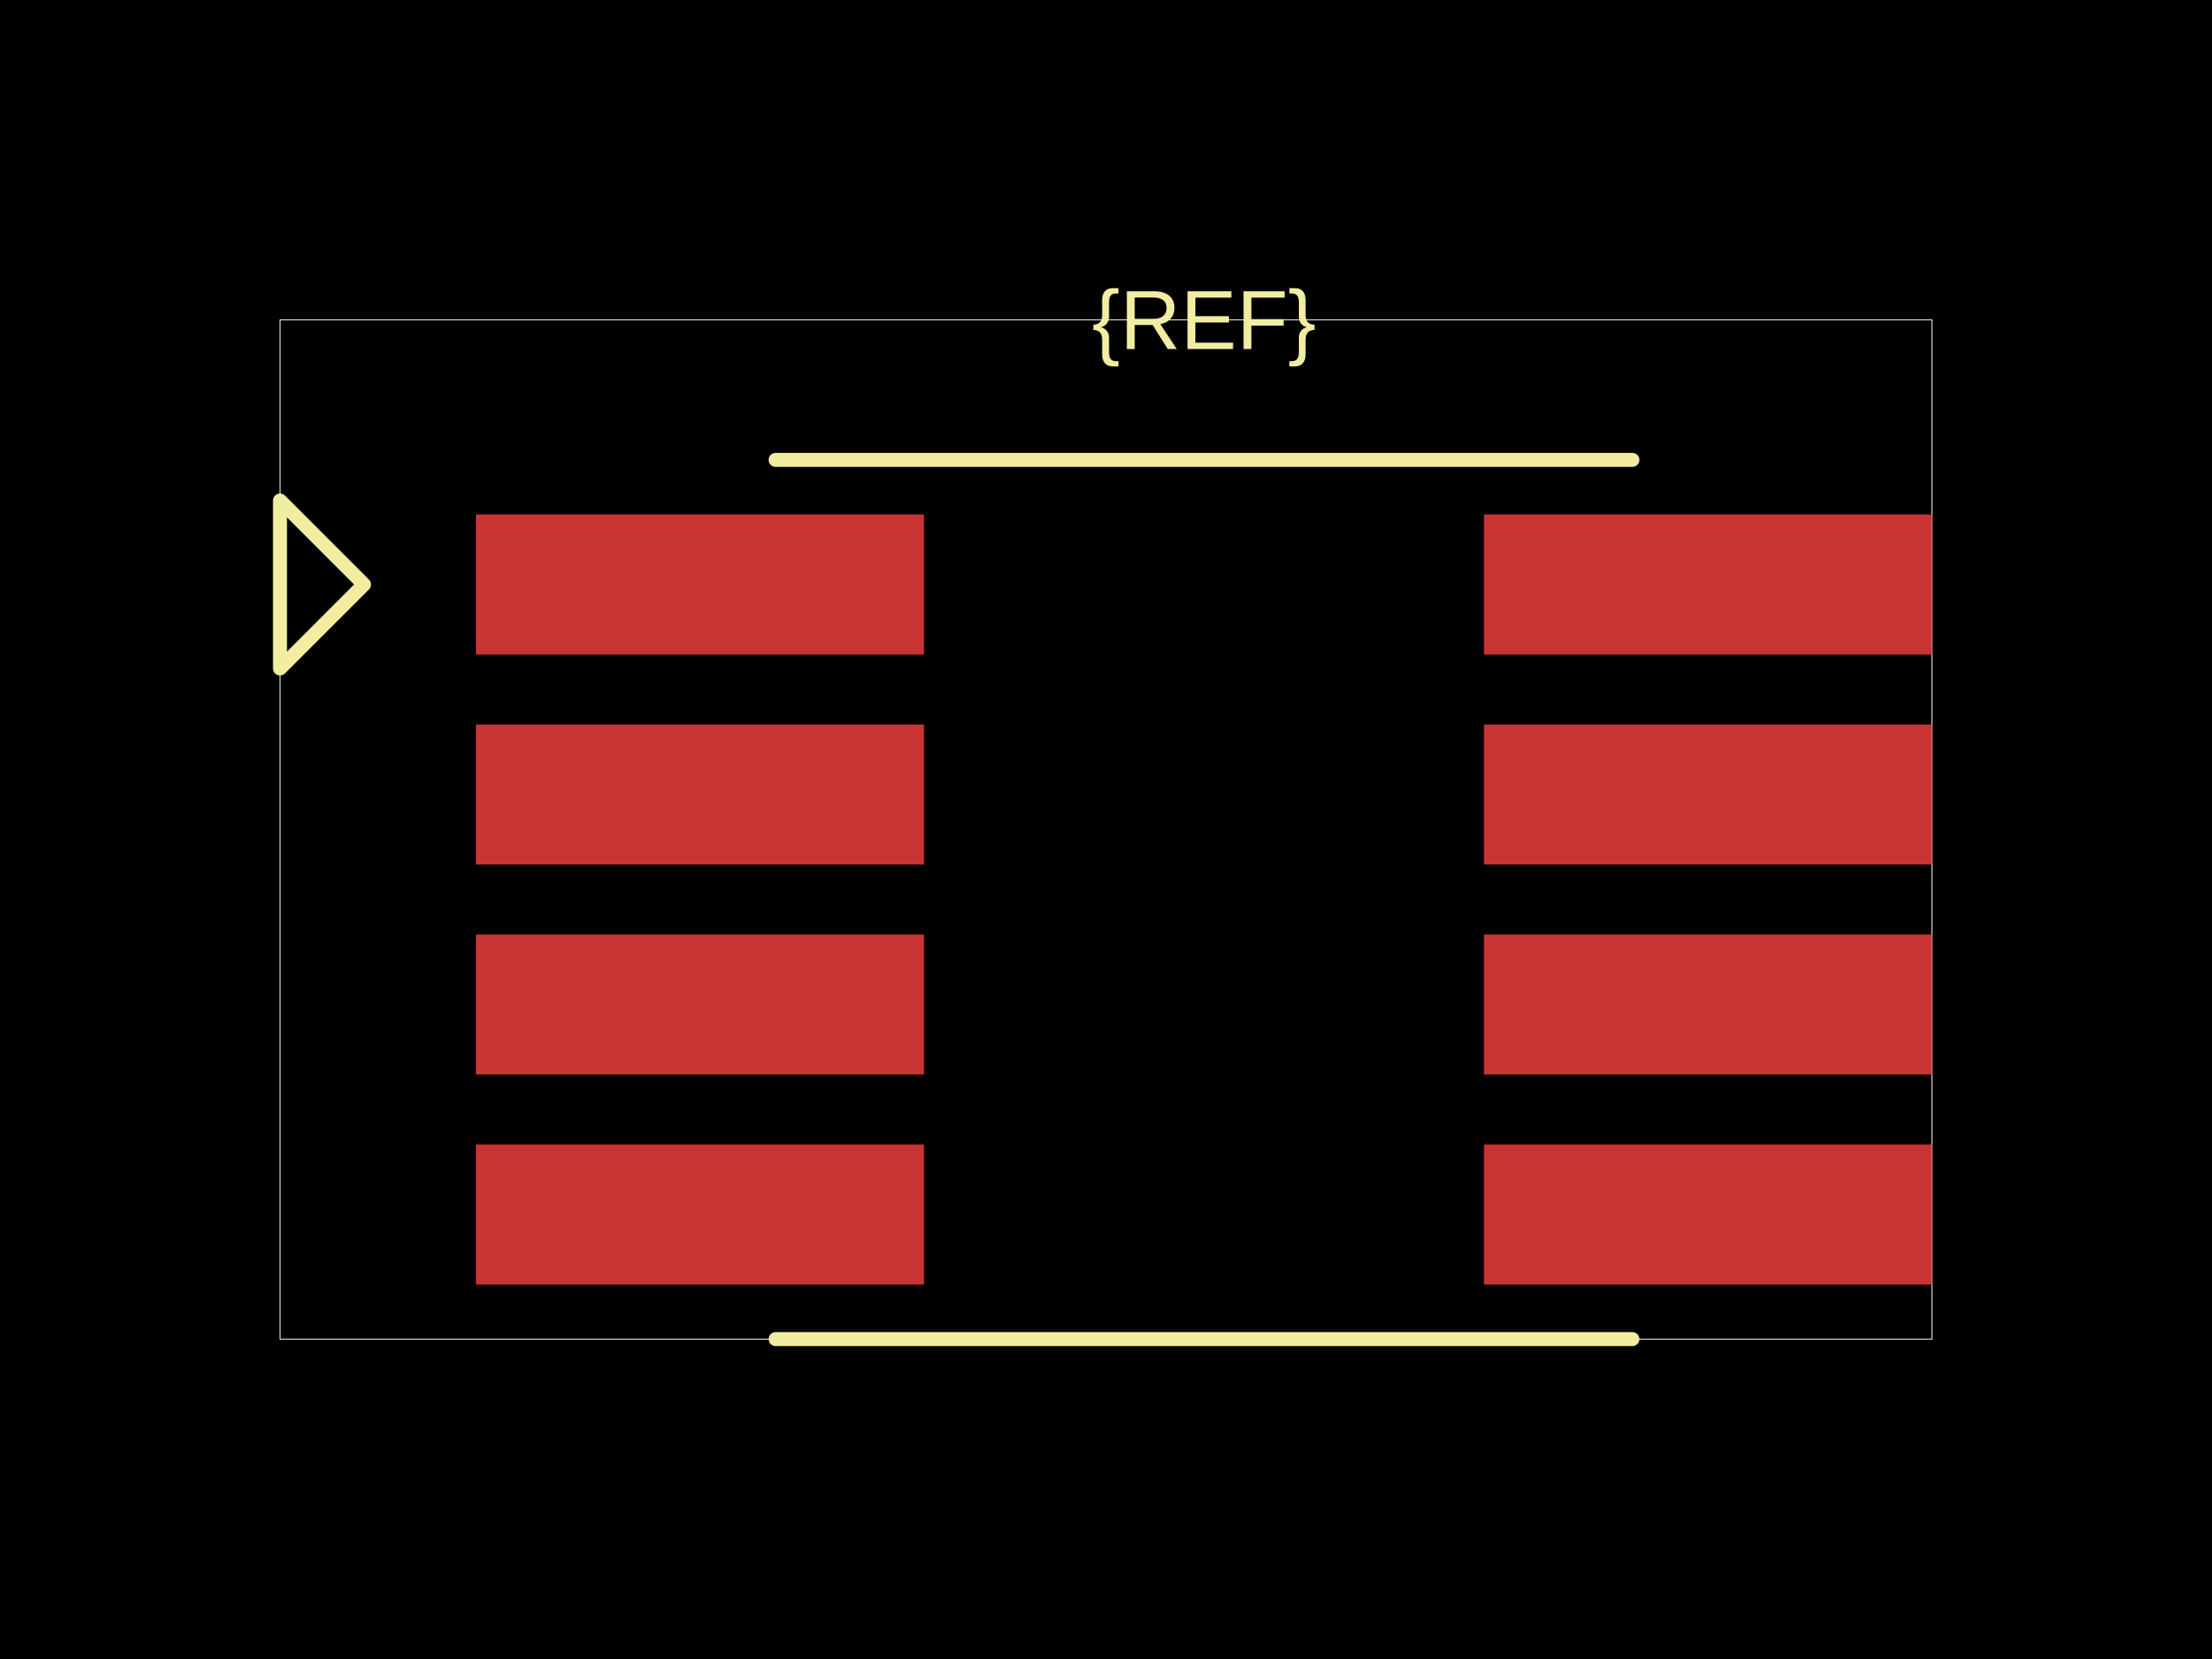
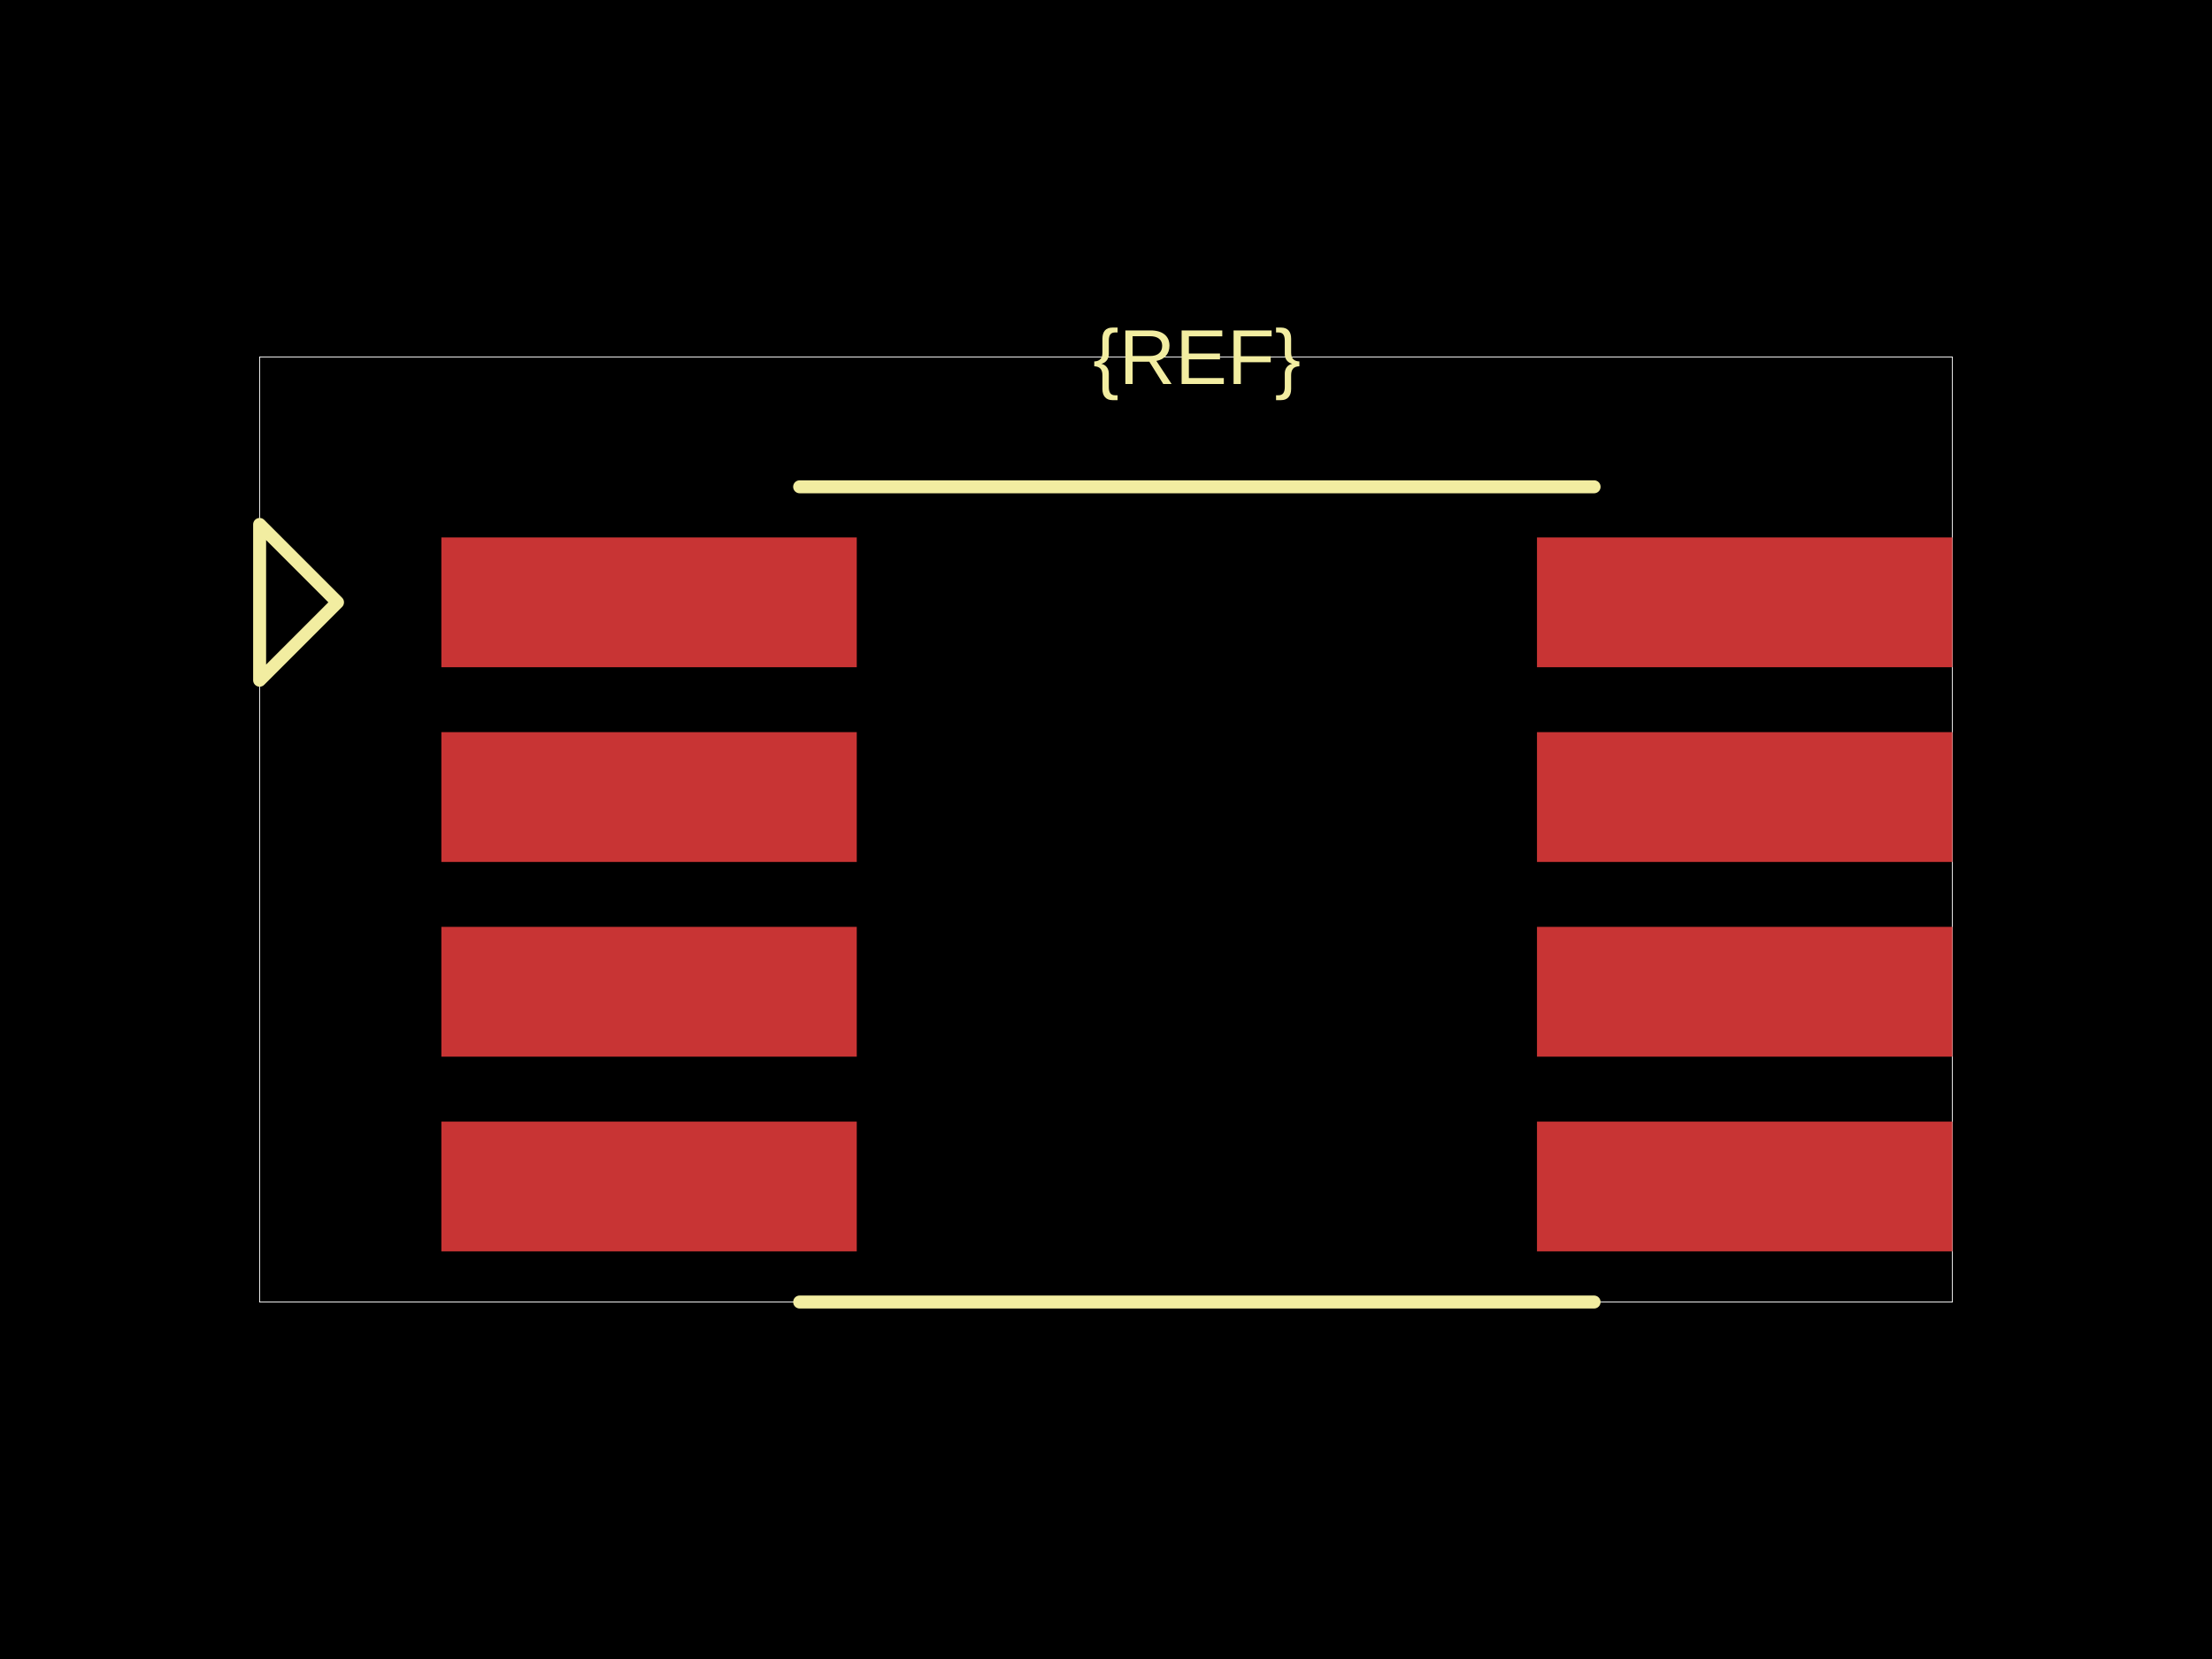
<svg xmlns="http://www.w3.org/2000/svg" width="800" height="600">
  <style />
  <rect class="boundary" x="0" y="0" fill="#000" width="800" height="600" data-type="pcb_background" data-pcb-layer="global" />
-   <rect class="pcb-boundary" fill="none" stroke="#fff" stroke-width="0.3" x="101.266" y="115.696" width="597.468" height="368.608" data-type="pcb_boundary" data-pcb-layer="global" />
-   <rect class="pcb-pad" fill="rgb(200, 52, 52)" x="172.152" y="186.076" width="162.025" height="50.633" data-type="pcb_smtpad" data-pcb-layer="top" />
-   <rect class="pcb-pad" fill="rgb(200, 52, 52)" x="172.152" y="262.025" width="162.025" height="50.633" data-type="pcb_smtpad" data-pcb-layer="top" />
-   <rect class="pcb-pad" fill="rgb(200, 52, 52)" x="172.152" y="337.975" width="162.025" height="50.633" data-type="pcb_smtpad" data-pcb-layer="top" />
-   <rect class="pcb-pad" fill="rgb(200, 52, 52)" x="172.152" y="413.924" width="162.025" height="50.633" data-type="pcb_smtpad" data-pcb-layer="top" />
-   <rect class="pcb-pad" fill="rgb(200, 52, 52)" x="536.709" y="186.076" width="162.025" height="50.633" data-type="pcb_smtpad" data-pcb-layer="top" />
-   <rect class="pcb-pad" fill="rgb(200, 52, 52)" x="536.709" y="262.025" width="162.025" height="50.633" data-type="pcb_smtpad" data-pcb-layer="top" />
-   <rect class="pcb-pad" fill="rgb(200, 52, 52)" x="536.709" y="337.975" width="162.025" height="50.633" data-type="pcb_smtpad" data-pcb-layer="top" />
-   <rect class="pcb-pad" fill="rgb(200, 52, 52)" x="536.709" y="413.924" width="162.025" height="50.633" data-type="pcb_smtpad" data-pcb-layer="top" />
-   <path class="pcb-silkscreen pcb-silkscreen-top" d="M 280.506 166.329 L 590.38 166.329" fill="none" stroke="#f2eda1" stroke-width="5.063" stroke-linecap="round" stroke-linejoin="round" data-pcb-component-id="" data-pcb-silkscreen-path-id="" data-type="pcb_silkscreen_path" data-pcb-layer="top" />
-   <path class="pcb-silkscreen pcb-silkscreen-top" d="M 280.506 484.304 L 590.38 484.304" fill="none" stroke="#f2eda1" stroke-width="5.063" stroke-linecap="round" stroke-linejoin="round" data-pcb-component-id="" data-pcb-silkscreen-path-id="" data-type="pcb_silkscreen_path" data-pcb-layer="top" />
-   <text x="0" y="0" dx="0" dy="0" fill="#f2eda1" font-family="Arial, sans-serif" font-size="30.38" text-anchor="middle" dominant-baseline="central" transform="matrix(1,0,0,1,435.443,115.6962)" class="pcb-silkscreen-text pcb-silkscreen-top" data-pcb-silkscreen-text-id="pcb_component_1" stroke="none" data-type="pcb_silkscreen_text" data-pcb-layer="top">{REF}</text>
-   <path class="pcb-silkscreen pcb-silkscreen-top" d="M 131.646 211.392 L 101.266 181.013 L 101.266 241.772 L 131.646 211.392 Z" fill="none" stroke="#f2eda1" stroke-width="5.063" stroke-linecap="round" stroke-linejoin="round" data-pcb-component-id="pin_marker_1" data-pcb-silkscreen-path-id="pin_marker_1" data-type="pcb_silkscreen_path" data-pcb-layer="top" />
+   <rect class="pcb-boundary" fill="none" stroke="#fff" stroke-width="0.3" x="93.897" y="129.108" width="612.207" height="341.784" data-type="pcb_boundary" data-pcb-layer="global" />
+   <rect class="pcb-pad" fill="rgb(200, 52, 52)" x="159.624" y="194.366" width="150.235" height="46.948" data-type="pcb_smtpad" data-pcb-layer="top" />
+   <rect class="pcb-pad" fill="rgb(200, 52, 52)" x="159.624" y="264.789" width="150.235" height="46.948" data-type="pcb_smtpad" data-pcb-layer="top" />
+   <rect class="pcb-pad" fill="rgb(200, 52, 52)" x="159.624" y="335.211" width="150.235" height="46.948" data-type="pcb_smtpad" data-pcb-layer="top" />
+   <rect class="pcb-pad" fill="rgb(200, 52, 52)" x="159.624" y="405.634" width="150.235" height="46.948" data-type="pcb_smtpad" data-pcb-layer="top" />
+   <rect class="pcb-pad" fill="rgb(200, 52, 52)" x="555.869" y="194.366" width="150.235" height="46.948" data-type="pcb_smtpad" data-pcb-layer="top" />
+   <rect class="pcb-pad" fill="rgb(200, 52, 52)" x="555.869" y="264.789" width="150.235" height="46.948" data-type="pcb_smtpad" data-pcb-layer="top" />
+   <rect class="pcb-pad" fill="rgb(200, 52, 52)" x="555.869" y="335.211" width="150.235" height="46.948" data-type="pcb_smtpad" data-pcb-layer="top" />
+   <rect class="pcb-pad" fill="rgb(200, 52, 52)" x="555.869" y="405.634" width="150.235" height="46.948" data-type="pcb_smtpad" data-pcb-layer="top" />
+   <path class="pcb-silkscreen pcb-silkscreen-top" d="M 289.202 176.056 L 576.526 176.056" fill="none" stroke="#f2eda1" stroke-width="4.695" stroke-linecap="round" stroke-linejoin="round" data-pcb-component-id="" data-pcb-silkscreen-path-id="" data-type="pcb_silkscreen_path" data-pcb-layer="top" />
+   <path class="pcb-silkscreen pcb-silkscreen-top" d="M 289.202 470.892 L 576.526 470.892" fill="none" stroke="#f2eda1" stroke-width="4.695" stroke-linecap="round" stroke-linejoin="round" data-pcb-component-id="" data-pcb-silkscreen-path-id="" data-type="pcb_silkscreen_path" data-pcb-layer="top" />
+   <text x="0" y="0" dx="0" dy="0" fill="#f2eda1" font-family="Arial, sans-serif" font-size="28.169" text-anchor="middle" dominant-baseline="central" transform="matrix(1,0,0,1,432.8638,129.108)" class="pcb-silkscreen-text pcb-silkscreen-top" data-pcb-silkscreen-text-id="pcb_component_1" stroke="none" data-type="pcb_silkscreen_text" data-pcb-layer="top">{REF}</text>
+   <path class="pcb-silkscreen pcb-silkscreen-top" d="M 122.066 217.84 L 93.897 189.671 L 93.897 246.009 L 122.066 217.84 Z" fill="none" stroke="#f2eda1" stroke-width="4.695" stroke-linecap="round" stroke-linejoin="round" data-pcb-component-id="pin_marker_1" data-pcb-silkscreen-path-id="pin_marker_1" data-type="pcb_silkscreen_path" data-pcb-layer="top" />
</svg>
